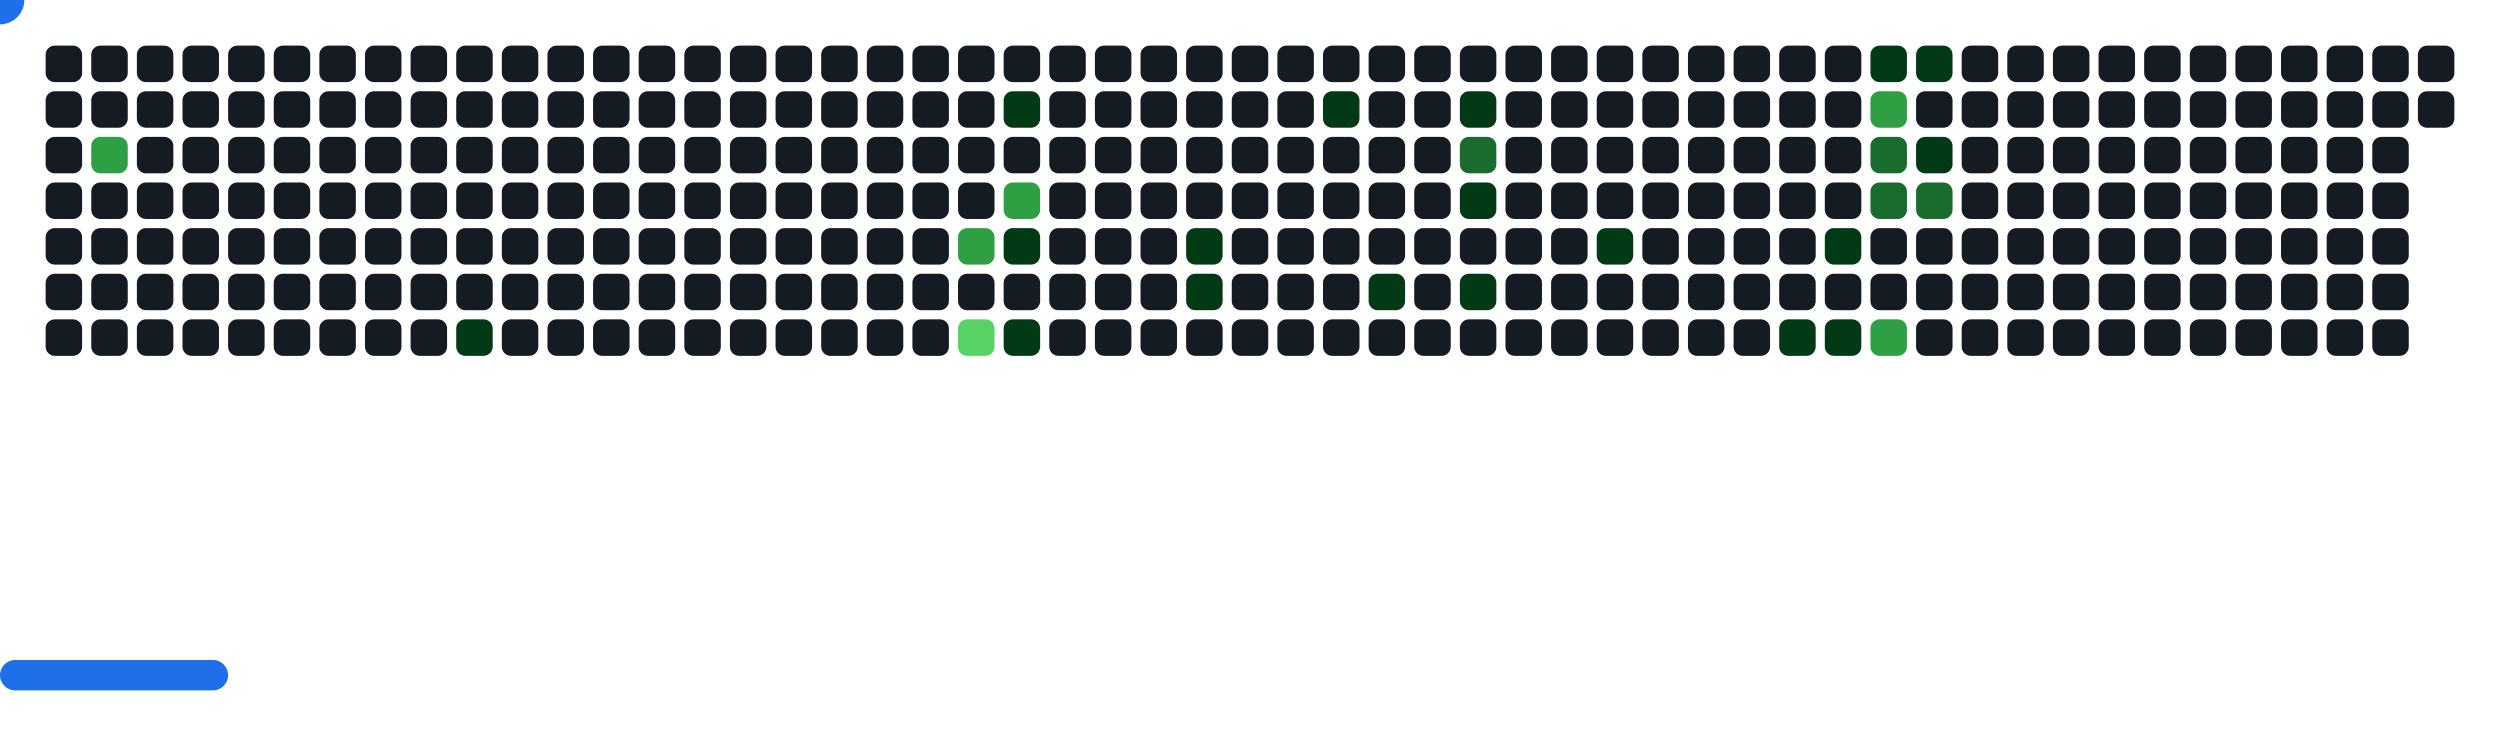
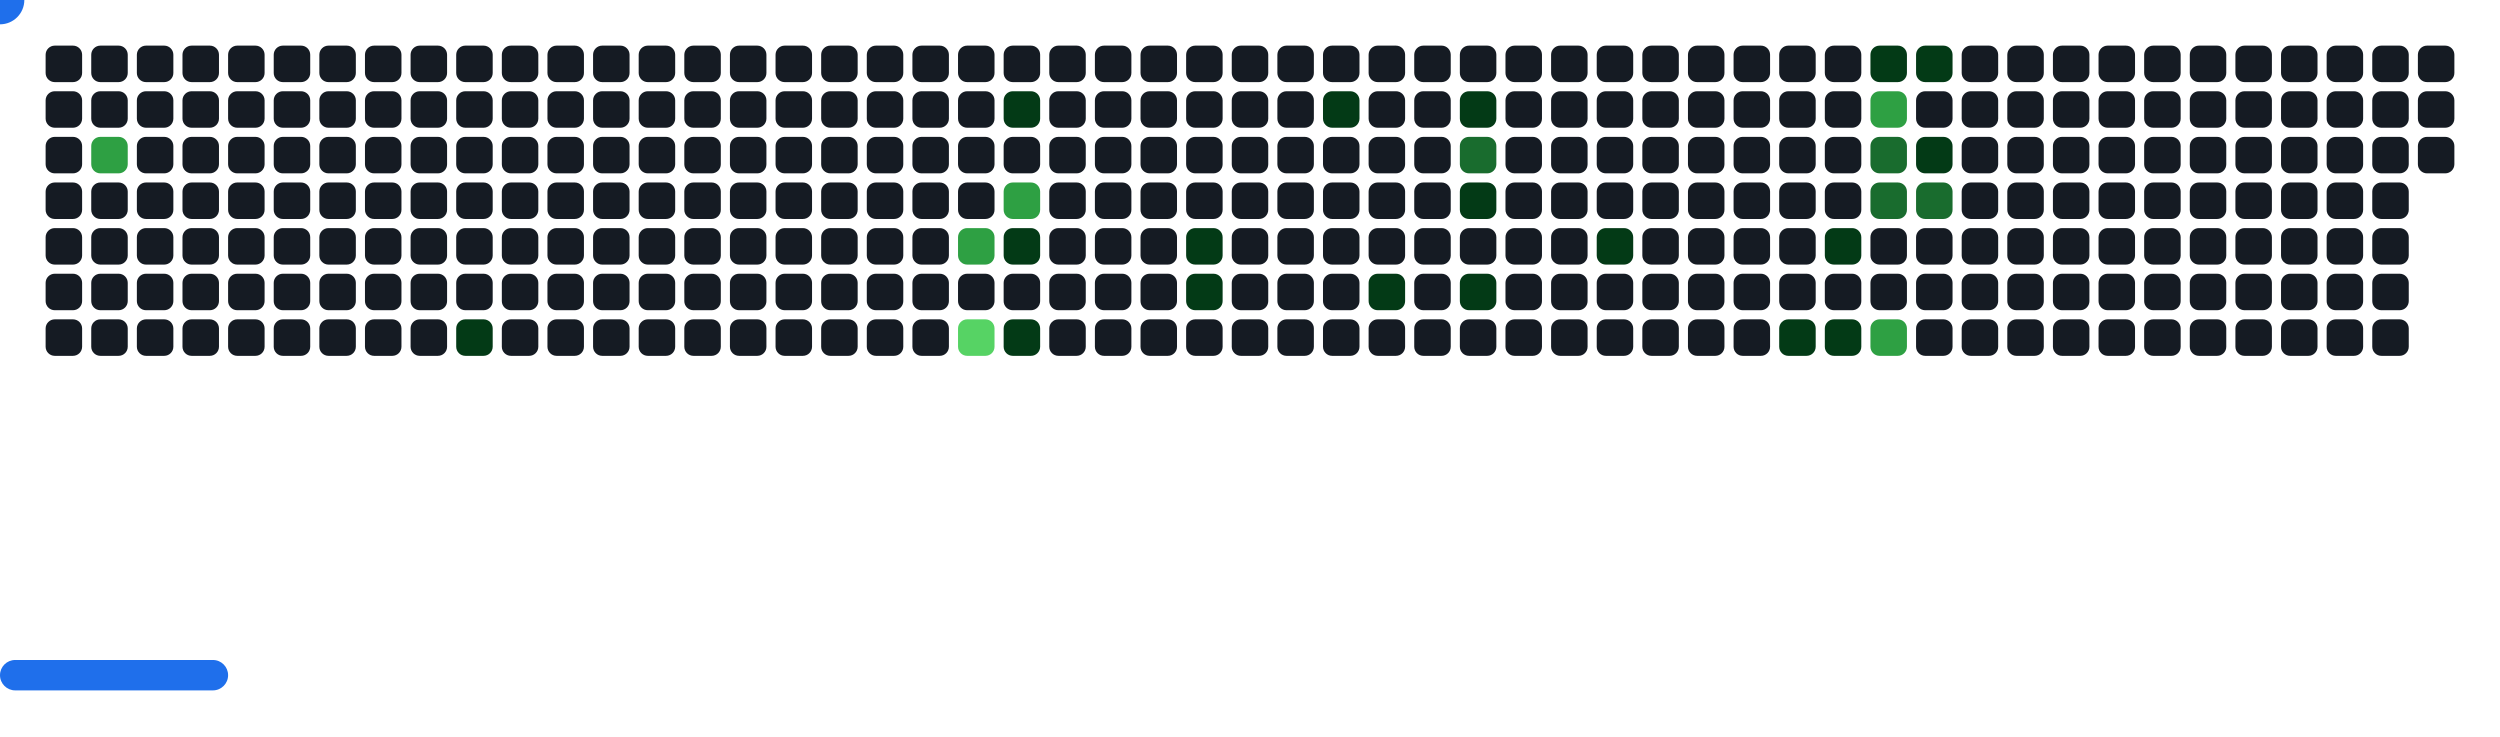
<svg xmlns="http://www.w3.org/2000/svg" width="822" height="242" viewBox="0 0 822 242">
  <style>.c0{fill:#151B23}.c1{fill:#033A16}.c2{fill:#196C2E}.c3{fill:#2EA043}.c4{fill:#56D364}</style>
  <defs>
    <symbol id="brick">
      <rect x="0" y="0" width="12" height="12" rx="3" />
    </symbol>
  </defs>
  <use href="#brick" x="15" y="15" class="c0" opacity="1" />
  <use href="#brick" x="15" y="30" class="c0" opacity="1" />
  <use href="#brick" x="15" y="45" class="c0" opacity="1" />
  <use href="#brick" x="15" y="60" class="c0" opacity="1" />
  <use href="#brick" x="15" y="75" class="c0" opacity="1" />
  <use href="#brick" x="15" y="90" class="c0" opacity="1" />
  <use href="#brick" x="15" y="105" class="c0" opacity="1" />
  <use href="#brick" x="30" y="15" class="c0" opacity="1" />
  <use href="#brick" x="30" y="30" class="c0" opacity="1" />
  <use href="#brick" x="30" y="45" fill="#2EA043">
    <animate attributeName="fill" values="#2EA043;#2EA043;#151B23;#151B23" keyTimes="0;1;1;1" dur="63.033s" fill="freeze" repeatCount="indefinite" />
  </use>
  <use href="#brick" x="30" y="60" class="c0" opacity="1" />
  <use href="#brick" x="30" y="75" class="c0" opacity="1" />
  <use href="#brick" x="30" y="90" class="c0" opacity="1" />
  <use href="#brick" x="30" y="105" class="c0" opacity="1" />
  <use href="#brick" x="45" y="15" class="c0" opacity="1" />
  <use href="#brick" x="45" y="30" class="c0" opacity="1" />
  <use href="#brick" x="45" y="45" class="c0" opacity="1" />
  <use href="#brick" x="45" y="60" class="c0" opacity="1" />
  <use href="#brick" x="45" y="75" class="c0" opacity="1" />
  <use href="#brick" x="45" y="90" class="c0" opacity="1" />
  <use href="#brick" x="45" y="105" class="c0" opacity="1" />
  <use href="#brick" x="60" y="15" class="c0" opacity="1" />
  <use href="#brick" x="60" y="30" class="c0" opacity="1" />
  <use href="#brick" x="60" y="45" class="c0" opacity="1" />
  <use href="#brick" x="60" y="60" class="c0" opacity="1" />
  <use href="#brick" x="60" y="75" class="c0" opacity="1" />
  <use href="#brick" x="60" y="90" class="c0" opacity="1" />
  <use href="#brick" x="60" y="105" class="c0" opacity="1" />
  <use href="#brick" x="75" y="15" class="c0" opacity="1" />
  <use href="#brick" x="75" y="30" class="c0" opacity="1" />
  <use href="#brick" x="75" y="45" class="c0" opacity="1" />
  <use href="#brick" x="75" y="60" class="c0" opacity="1" />
  <use href="#brick" x="75" y="75" class="c0" opacity="1" />
  <use href="#brick" x="75" y="90" class="c0" opacity="1" />
  <use href="#brick" x="75" y="105" class="c0" opacity="1" />
  <use href="#brick" x="90" y="15" class="c0" opacity="1" />
  <use href="#brick" x="90" y="30" class="c0" opacity="1" />
  <use href="#brick" x="90" y="45" class="c0" opacity="1" />
  <use href="#brick" x="90" y="60" class="c0" opacity="1" />
  <use href="#brick" x="90" y="75" class="c0" opacity="1" />
  <use href="#brick" x="90" y="90" class="c0" opacity="1" />
  <use href="#brick" x="90" y="105" class="c0" opacity="1" />
  <use href="#brick" x="105" y="15" class="c0" opacity="1" />
  <use href="#brick" x="105" y="30" class="c0" opacity="1" />
  <use href="#brick" x="105" y="45" class="c0" opacity="1" />
  <use href="#brick" x="105" y="60" class="c0" opacity="1" />
  <use href="#brick" x="105" y="75" class="c0" opacity="1" />
  <use href="#brick" x="105" y="90" class="c0" opacity="1" />
  <use href="#brick" x="105" y="105" class="c0" opacity="1" />
  <use href="#brick" x="120" y="15" class="c0" opacity="1" />
  <use href="#brick" x="120" y="30" class="c0" opacity="1" />
  <use href="#brick" x="120" y="45" class="c0" opacity="1" />
  <use href="#brick" x="120" y="60" class="c0" opacity="1" />
  <use href="#brick" x="120" y="75" class="c0" opacity="1" />
  <use href="#brick" x="120" y="90" class="c0" opacity="1" />
  <use href="#brick" x="120" y="105" class="c0" opacity="1" />
  <use href="#brick" x="135" y="15" class="c0" opacity="1" />
  <use href="#brick" x="135" y="30" class="c0" opacity="1" />
  <use href="#brick" x="135" y="45" class="c0" opacity="1" />
  <use href="#brick" x="135" y="60" class="c0" opacity="1" />
  <use href="#brick" x="135" y="75" class="c0" opacity="1" />
  <use href="#brick" x="135" y="90" class="c0" opacity="1" />
  <use href="#brick" x="135" y="105" class="c0" opacity="1" />
  <use href="#brick" x="150" y="15" class="c0" opacity="1" />
  <use href="#brick" x="150" y="30" class="c0" opacity="1" />
  <use href="#brick" x="150" y="45" class="c0" opacity="1" />
  <use href="#brick" x="150" y="60" class="c0" opacity="1" />
  <use href="#brick" x="150" y="75" class="c0" opacity="1" />
  <use href="#brick" x="150" y="90" class="c0" opacity="1" />
  <use href="#brick" x="150" y="105" fill="#033A16">
    <animate attributeName="fill" values="#033A16;#033A16;#151B23;#151B23" keyTimes="0;0.094;0.094;1" dur="63.033s" fill="freeze" repeatCount="indefinite" />
  </use>
  <use href="#brick" x="165" y="15" class="c0" opacity="1" />
  <use href="#brick" x="165" y="30" class="c0" opacity="1" />
  <use href="#brick" x="165" y="45" class="c0" opacity="1" />
  <use href="#brick" x="165" y="60" class="c0" opacity="1" />
  <use href="#brick" x="165" y="75" class="c0" opacity="1" />
  <use href="#brick" x="165" y="90" class="c0" opacity="1" />
  <use href="#brick" x="165" y="105" class="c0" opacity="1" />
  <use href="#brick" x="180" y="15" class="c0" opacity="1" />
  <use href="#brick" x="180" y="30" class="c0" opacity="1" />
  <use href="#brick" x="180" y="45" class="c0" opacity="1" />
  <use href="#brick" x="180" y="60" class="c0" opacity="1" />
  <use href="#brick" x="180" y="75" class="c0" opacity="1" />
  <use href="#brick" x="180" y="90" class="c0" opacity="1" />
  <use href="#brick" x="180" y="105" class="c0" opacity="1" />
  <use href="#brick" x="195" y="15" class="c0" opacity="1" />
  <use href="#brick" x="195" y="30" class="c0" opacity="1" />
  <use href="#brick" x="195" y="45" class="c0" opacity="1" />
  <use href="#brick" x="195" y="60" class="c0" opacity="1" />
  <use href="#brick" x="195" y="75" class="c0" opacity="1" />
  <use href="#brick" x="195" y="90" class="c0" opacity="1" />
  <use href="#brick" x="195" y="105" class="c0" opacity="1" />
  <use href="#brick" x="210" y="15" class="c0" opacity="1" />
  <use href="#brick" x="210" y="30" class="c0" opacity="1" />
  <use href="#brick" x="210" y="45" class="c0" opacity="1" />
  <use href="#brick" x="210" y="60" class="c0" opacity="1" />
  <use href="#brick" x="210" y="75" class="c0" opacity="1" />
  <use href="#brick" x="210" y="90" class="c0" opacity="1" />
  <use href="#brick" x="210" y="105" class="c0" opacity="1" />
  <use href="#brick" x="225" y="15" class="c0" opacity="1" />
  <use href="#brick" x="225" y="30" class="c0" opacity="1" />
  <use href="#brick" x="225" y="45" class="c0" opacity="1" />
  <use href="#brick" x="225" y="60" class="c0" opacity="1" />
  <use href="#brick" x="225" y="75" class="c0" opacity="1" />
  <use href="#brick" x="225" y="90" class="c0" opacity="1" />
  <use href="#brick" x="225" y="105" class="c0" opacity="1" />
  <use href="#brick" x="240" y="15" class="c0" opacity="1" />
  <use href="#brick" x="240" y="30" class="c0" opacity="1" />
  <use href="#brick" x="240" y="45" class="c0" opacity="1" />
  <use href="#brick" x="240" y="60" class="c0" opacity="1" />
  <use href="#brick" x="240" y="75" class="c0" opacity="1" />
  <use href="#brick" x="240" y="90" class="c0" opacity="1" />
  <use href="#brick" x="240" y="105" class="c0" opacity="1" />
  <use href="#brick" x="255" y="15" class="c0" opacity="1" />
  <use href="#brick" x="255" y="30" class="c0" opacity="1" />
  <use href="#brick" x="255" y="45" class="c0" opacity="1" />
  <use href="#brick" x="255" y="60" class="c0" opacity="1" />
  <use href="#brick" x="255" y="75" class="c0" opacity="1" />
  <use href="#brick" x="255" y="90" class="c0" opacity="1" />
  <use href="#brick" x="255" y="105" class="c0" opacity="1" />
  <use href="#brick" x="270" y="15" class="c0" opacity="1" />
  <use href="#brick" x="270" y="30" class="c0" opacity="1" />
  <use href="#brick" x="270" y="45" class="c0" opacity="1" />
  <use href="#brick" x="270" y="60" class="c0" opacity="1" />
  <use href="#brick" x="270" y="75" class="c0" opacity="1" />
  <use href="#brick" x="270" y="90" class="c0" opacity="1" />
  <use href="#brick" x="270" y="105" class="c0" opacity="1" />
  <use href="#brick" x="285" y="15" class="c0" opacity="1" />
  <use href="#brick" x="285" y="30" class="c0" opacity="1" />
  <use href="#brick" x="285" y="45" class="c0" opacity="1" />
  <use href="#brick" x="285" y="60" class="c0" opacity="1" />
  <use href="#brick" x="285" y="75" class="c0" opacity="1" />
  <use href="#brick" x="285" y="90" class="c0" opacity="1" />
  <use href="#brick" x="285" y="105" class="c0" opacity="1" />
  <use href="#brick" x="300" y="15" class="c0" opacity="1" />
  <use href="#brick" x="300" y="30" class="c0" opacity="1" />
  <use href="#brick" x="300" y="45" class="c0" opacity="1" />
  <use href="#brick" x="300" y="60" class="c0" opacity="1" />
  <use href="#brick" x="300" y="75" class="c0" opacity="1" />
  <use href="#brick" x="300" y="90" class="c0" opacity="1" />
  <use href="#brick" x="300" y="105" class="c0" opacity="1" />
  <use href="#brick" x="315" y="15" class="c0" opacity="1" />
  <use href="#brick" x="315" y="30" class="c0" opacity="1" />
  <use href="#brick" x="315" y="45" class="c0" opacity="1" />
  <use href="#brick" x="315" y="60" class="c0" opacity="1" />
  <use href="#brick" x="315" y="75" fill="#2EA043">
    <animate attributeName="fill" values="#2EA043;#2EA043;#151B23;#151B23" keyTimes="0;0.221;0.221;1" dur="63.033s" fill="freeze" repeatCount="indefinite" />
  </use>
  <use href="#brick" x="315" y="90" class="c0" opacity="1" />
  <use href="#brick" x="315" y="105" fill="#56D364">
    <animate attributeName="fill" values="#56D364;#56D364;#151B23;#151B23" keyTimes="0;0.107;0.107;1" dur="63.033s" fill="freeze" repeatCount="indefinite" />
  </use>
  <use href="#brick" x="330" y="15" class="c0" opacity="1" />
  <use href="#brick" x="330" y="30" fill="#033A16">
    <animate attributeName="fill" values="#033A16;#033A16;#151B23;#151B23" keyTimes="0;0.336;0.336;1" dur="63.033s" fill="freeze" repeatCount="indefinite" />
  </use>
  <use href="#brick" x="330" y="45" class="c0" opacity="1" />
  <use href="#brick" x="330" y="60" fill="#2EA043">
    <animate attributeName="fill" values="#2EA043;#2EA043;#151B23;#151B23" keyTimes="0;0.222;0.222;1" dur="63.033s" fill="freeze" repeatCount="indefinite" />
  </use>
  <use href="#brick" x="330" y="75" fill="#033A16">
    <animate attributeName="fill" values="#033A16;#033A16;#151B23;#151B23" keyTimes="0;0.222;0.222;1" dur="63.033s" fill="freeze" repeatCount="indefinite" />
  </use>
  <use href="#brick" x="330" y="90" class="c0" opacity="1" />
  <use href="#brick" x="330" y="105" fill="#033A16">
    <animate attributeName="fill" values="#033A16;#033A16;#151B23;#151B23" keyTimes="0;0.45;0.45;1" dur="63.033s" fill="freeze" repeatCount="indefinite" />
  </use>
  <use href="#brick" x="345" y="15" class="c0" opacity="1" />
  <use href="#brick" x="345" y="30" class="c0" opacity="1" />
  <use href="#brick" x="345" y="45" class="c0" opacity="1" />
  <use href="#brick" x="345" y="60" class="c0" opacity="1" />
  <use href="#brick" x="345" y="75" class="c0" opacity="1" />
  <use href="#brick" x="345" y="90" class="c0" opacity="1" />
  <use href="#brick" x="345" y="105" class="c0" opacity="1" />
  <use href="#brick" x="360" y="15" class="c0" opacity="1" />
  <use href="#brick" x="360" y="30" class="c0" opacity="1" />
  <use href="#brick" x="360" y="45" class="c0" opacity="1" />
  <use href="#brick" x="360" y="60" class="c0" opacity="1" />
  <use href="#brick" x="360" y="75" class="c0" opacity="1" />
  <use href="#brick" x="360" y="90" class="c0" opacity="1" />
  <use href="#brick" x="360" y="105" class="c0" opacity="1" />
  <use href="#brick" x="375" y="15" class="c0" opacity="1" />
  <use href="#brick" x="375" y="30" class="c0" opacity="1" />
  <use href="#brick" x="375" y="45" class="c0" opacity="1" />
  <use href="#brick" x="375" y="60" class="c0" opacity="1" />
  <use href="#brick" x="375" y="75" class="c0" opacity="1" />
  <use href="#brick" x="375" y="90" class="c0" opacity="1" />
  <use href="#brick" x="375" y="105" class="c0" opacity="1" />
  <use href="#brick" x="390" y="15" class="c0" opacity="1" />
  <use href="#brick" x="390" y="30" class="c0" opacity="1" />
  <use href="#brick" x="390" y="45" class="c0" opacity="1" />
  <use href="#brick" x="390" y="60" class="c0" opacity="1" />
  <use href="#brick" x="390" y="75" fill="#033A16">
    <animate attributeName="fill" values="#033A16;#033A16;#151B23;#151B23" keyTimes="0;0.286;0.286;1" dur="63.033s" fill="freeze" repeatCount="indefinite" />
  </use>
  <use href="#brick" x="390" y="90" fill="#033A16">
    <animate attributeName="fill" values="#033A16;#033A16;#151B23;#151B23" keyTimes="0;0.286;0.286;1" dur="63.033s" fill="freeze" repeatCount="indefinite" />
  </use>
  <use href="#brick" x="390" y="105" class="c0" opacity="1" />
  <use href="#brick" x="405" y="15" class="c0" opacity="1" />
  <use href="#brick" x="405" y="30" class="c0" opacity="1" />
  <use href="#brick" x="405" y="45" class="c0" opacity="1" />
  <use href="#brick" x="405" y="60" class="c0" opacity="1" />
  <use href="#brick" x="405" y="75" class="c0" opacity="1" />
  <use href="#brick" x="405" y="90" class="c0" opacity="1" />
  <use href="#brick" x="405" y="105" class="c0" opacity="1" />
  <use href="#brick" x="420" y="15" class="c0" opacity="1" />
  <use href="#brick" x="420" y="30" class="c0" opacity="1" />
  <use href="#brick" x="420" y="45" class="c0" opacity="1" />
  <use href="#brick" x="420" y="60" class="c0" opacity="1" />
  <use href="#brick" x="420" y="75" class="c0" opacity="1" />
  <use href="#brick" x="420" y="90" class="c0" opacity="1" />
  <use href="#brick" x="420" y="105" class="c0" opacity="1" />
  <use href="#brick" x="435" y="15" class="c0" opacity="1" />
  <use href="#brick" x="435" y="30" fill="#033A16">
    <animate attributeName="fill" values="#033A16;#033A16;#151B23;#151B23" keyTimes="0;0.282;0.282;1" dur="63.033s" fill="freeze" repeatCount="indefinite" />
  </use>
  <use href="#brick" x="435" y="45" class="c0" opacity="1" />
  <use href="#brick" x="435" y="60" class="c0" opacity="1" />
  <use href="#brick" x="435" y="75" class="c0" opacity="1" />
  <use href="#brick" x="435" y="90" class="c0" opacity="1" />
  <use href="#brick" x="435" y="105" class="c0" opacity="1" />
  <use href="#brick" x="450" y="15" class="c0" opacity="1" />
  <use href="#brick" x="450" y="30" class="c0" opacity="1" />
  <use href="#brick" x="450" y="45" class="c0" opacity="1" />
  <use href="#brick" x="450" y="60" class="c0" opacity="1" />
  <use href="#brick" x="450" y="75" class="c0" opacity="1" />
  <use href="#brick" x="450" y="90" fill="#033A16">
    <animate attributeName="fill" values="#033A16;#033A16;#151B23;#151B23" keyTimes="0;0.231;0.231;1" dur="63.033s" fill="freeze" repeatCount="indefinite" />
  </use>
  <use href="#brick" x="450" y="105" class="c0" opacity="1" />
  <use href="#brick" x="465" y="15" class="c0" opacity="1" />
  <use href="#brick" x="465" y="30" class="c0" opacity="1" />
  <use href="#brick" x="465" y="45" class="c0" opacity="1" />
  <use href="#brick" x="465" y="60" class="c0" opacity="1" />
  <use href="#brick" x="465" y="75" class="c0" opacity="1" />
  <use href="#brick" x="465" y="90" class="c0" opacity="1" />
  <use href="#brick" x="465" y="105" class="c0" opacity="1" />
  <use href="#brick" x="480" y="15" class="c0" opacity="1" />
  <use href="#brick" x="480" y="30" fill="#033A16">
    <animate attributeName="fill" values="#033A16;#033A16;#151B23;#151B23" keyTimes="0;0.165;0.165;1" dur="63.033s" fill="freeze" repeatCount="indefinite" />
  </use>
  <use href="#brick" x="480" y="45" fill="#196C2E">
    <animate attributeName="fill" values="#196C2E;#196C2E;#151B23;#151B23" keyTimes="0;0.165;0.165;1" dur="63.033s" fill="freeze" repeatCount="indefinite" />
  </use>
  <use href="#brick" x="480" y="60" fill="#033A16">
    <animate attributeName="fill" values="#033A16;#033A16;#151B23;#151B23" keyTimes="0;0.233;0.233;1" dur="63.033s" fill="freeze" repeatCount="indefinite" />
  </use>
  <use href="#brick" x="480" y="75" class="c0" opacity="1" />
  <use href="#brick" x="480" y="90" fill="#033A16">
    <animate attributeName="fill" values="#033A16;#033A16;#151B23;#151B23" keyTimes="0;0.052;0.052;1" dur="63.033s" fill="freeze" repeatCount="indefinite" />
  </use>
  <use href="#brick" x="480" y="105" class="c0" opacity="1" />
  <use href="#brick" x="495" y="15" class="c0" opacity="1" />
  <use href="#brick" x="495" y="30" class="c0" opacity="1" />
  <use href="#brick" x="495" y="45" class="c0" opacity="1" />
  <use href="#brick" x="495" y="60" class="c0" opacity="1" />
  <use href="#brick" x="495" y="75" class="c0" opacity="1" />
  <use href="#brick" x="495" y="90" class="c0" opacity="1" />
  <use href="#brick" x="495" y="105" class="c0" opacity="1" />
  <use href="#brick" x="510" y="15" class="c0" opacity="1" />
  <use href="#brick" x="510" y="30" class="c0" opacity="1" />
  <use href="#brick" x="510" y="45" class="c0" opacity="1" />
  <use href="#brick" x="510" y="60" class="c0" opacity="1" />
  <use href="#brick" x="510" y="75" class="c0" opacity="1" />
  <use href="#brick" x="510" y="90" class="c0" opacity="1" />
  <use href="#brick" x="510" y="105" class="c0" opacity="1" />
  <use href="#brick" x="525" y="15" class="c0" opacity="1" />
  <use href="#brick" x="525" y="30" class="c0" opacity="1" />
  <use href="#brick" x="525" y="45" class="c0" opacity="1" />
  <use href="#brick" x="525" y="60" class="c0" opacity="1" />
  <use href="#brick" x="525" y="75" fill="#033A16">
    <animate attributeName="fill" values="#033A16;#033A16;#151B23;#151B23" keyTimes="0;0.009;0.009;1" dur="63.033s" fill="freeze" repeatCount="indefinite" />
  </use>
  <use href="#brick" x="525" y="90" class="c0" opacity="1" />
  <use href="#brick" x="525" y="105" class="c0" opacity="1" />
  <use href="#brick" x="540" y="15" class="c0" opacity="1" />
  <use href="#brick" x="540" y="30" class="c0" opacity="1" />
  <use href="#brick" x="540" y="45" class="c0" opacity="1" />
  <use href="#brick" x="540" y="60" class="c0" opacity="1" />
  <use href="#brick" x="540" y="75" class="c0" opacity="1" />
  <use href="#brick" x="540" y="90" class="c0" opacity="1" />
  <use href="#brick" x="540" y="105" class="c0" opacity="1" />
  <use href="#brick" x="555" y="15" class="c0" opacity="1" />
  <use href="#brick" x="555" y="30" class="c0" opacity="1" />
  <use href="#brick" x="555" y="45" class="c0" opacity="1" />
  <use href="#brick" x="555" y="60" class="c0" opacity="1" />
  <use href="#brick" x="555" y="75" class="c0" opacity="1" />
  <use href="#brick" x="555" y="90" class="c0" opacity="1" />
  <use href="#brick" x="555" y="105" class="c0" opacity="1" />
  <use href="#brick" x="570" y="15" class="c0" opacity="1" />
  <use href="#brick" x="570" y="30" class="c0" opacity="1" />
  <use href="#brick" x="570" y="45" class="c0" opacity="1" />
  <use href="#brick" x="570" y="60" class="c0" opacity="1" />
  <use href="#brick" x="570" y="75" class="c0" opacity="1" />
  <use href="#brick" x="570" y="90" class="c0" opacity="1" />
  <use href="#brick" x="570" y="105" class="c0" opacity="1" />
  <use href="#brick" x="585" y="15" class="c0" opacity="1" />
  <use href="#brick" x="585" y="30" class="c0" opacity="1" />
  <use href="#brick" x="585" y="45" class="c0" opacity="1" />
  <use href="#brick" x="585" y="60" class="c0" opacity="1" />
  <use href="#brick" x="585" y="75" class="c0" opacity="1" />
  <use href="#brick" x="585" y="90" class="c0" opacity="1" />
  <use href="#brick" x="585" y="105" fill="#033A16">
    <animate attributeName="fill" values="#033A16;#033A16;#151B23;#151B23" keyTimes="0;0.157;0.157;1" dur="63.033s" fill="freeze" repeatCount="indefinite" />
  </use>
  <use href="#brick" x="600" y="15" class="c0" opacity="1" />
  <use href="#brick" x="600" y="30" class="c0" opacity="1" />
  <use href="#brick" x="600" y="45" class="c0" opacity="1" />
  <use href="#brick" x="600" y="60" class="c0" opacity="1" />
  <use href="#brick" x="600" y="75" fill="#033A16">
    <animate attributeName="fill" values="#033A16;#033A16;#151B23;#151B23" keyTimes="0;0.156;0.156;1" dur="63.033s" fill="freeze" repeatCount="indefinite" />
  </use>
  <use href="#brick" x="600" y="90" class="c0" opacity="1" />
  <use href="#brick" x="600" y="105" fill="#033A16">
    <animate attributeName="fill" values="#033A16;#033A16;#151B23;#151B23" keyTimes="0;0.357;0.357;1" dur="63.033s" fill="freeze" repeatCount="indefinite" />
  </use>
  <use href="#brick" x="615" y="15" fill="#033A16">
    <animate attributeName="fill" values="#033A16;#033A16;#151B23;#151B23" keyTimes="0;0.7;0.7;1" dur="63.033s" fill="freeze" repeatCount="indefinite" />
  </use>
  <use href="#brick" x="615" y="30" fill="#2EA043">
    <animate attributeName="fill" values="#2EA043;#2EA043;#151B23;#151B23" keyTimes="0;0.129;0.129;1" dur="63.033s" fill="freeze" repeatCount="indefinite" />
  </use>
  <use href="#brick" x="615" y="45" fill="#196C2E">
    <animate attributeName="fill" values="#196C2E;#196C2E;#151B23;#151B23" keyTimes="0;0.129;0.129;1" dur="63.033s" fill="freeze" repeatCount="indefinite" />
  </use>
  <use href="#brick" x="615" y="60" fill="#196C2E">
    <animate attributeName="fill" values="#196C2E;#196C2E;#151B23;#151B23" keyTimes="0;0.13;0.13;1" dur="63.033s" fill="freeze" repeatCount="indefinite" />
  </use>
  <use href="#brick" x="615" y="75" class="c0" opacity="1" />
  <use href="#brick" x="615" y="90" class="c0" opacity="1" />
  <use href="#brick" x="615" y="105" fill="#2EA043">
    <animate attributeName="fill" values="#2EA043;#2EA043;#151B23;#151B23" keyTimes="0;0.383;0.383;1" dur="63.033s" fill="freeze" repeatCount="indefinite" />
  </use>
  <use href="#brick" x="630" y="15" fill="#033A16">
    <animate attributeName="fill" values="#033A16;#033A16;#151B23;#151B23" keyTimes="0;0.701;0.701;1" dur="63.033s" fill="freeze" repeatCount="indefinite" />
  </use>
  <use href="#brick" x="630" y="30" class="c0" opacity="1" />
  <use href="#brick" x="630" y="45" fill="#033A16">
    <animate attributeName="fill" values="#033A16;#033A16;#151B23;#151B23" keyTimes="0;0.13;0.13;1" dur="63.033s" fill="freeze" repeatCount="indefinite" />
  </use>
  <use href="#brick" x="630" y="60" fill="#196C2E">
    <animate attributeName="fill" values="#196C2E;#196C2E;#151B23;#151B23" keyTimes="0;0.131;0.131;1" dur="63.033s" fill="freeze" repeatCount="indefinite" />
  </use>
  <use href="#brick" x="630" y="75" class="c0" opacity="1" />
  <use href="#brick" x="630" y="90" class="c0" opacity="1" />
  <use href="#brick" x="630" y="105" class="c0" opacity="1" />
  <use href="#brick" x="645" y="15" class="c0" opacity="1" />
  <use href="#brick" x="645" y="30" class="c0" opacity="1" />
  <use href="#brick" x="645" y="45" class="c0" opacity="1" />
  <use href="#brick" x="645" y="60" class="c0" opacity="1" />
  <use href="#brick" x="645" y="75" class="c0" opacity="1" />
  <use href="#brick" x="645" y="90" class="c0" opacity="1" />
  <use href="#brick" x="645" y="105" class="c0" opacity="1" />
  <use href="#brick" x="660" y="15" class="c0" opacity="1" />
  <use href="#brick" x="660" y="30" class="c0" opacity="1" />
  <use href="#brick" x="660" y="45" class="c0" opacity="1" />
  <use href="#brick" x="660" y="60" class="c0" opacity="1" />
  <use href="#brick" x="660" y="75" class="c0" opacity="1" />
  <use href="#brick" x="660" y="90" class="c0" opacity="1" />
  <use href="#brick" x="660" y="105" class="c0" opacity="1" />
  <use href="#brick" x="675" y="15" class="c0" opacity="1" />
  <use href="#brick" x="675" y="30" class="c0" opacity="1" />
  <use href="#brick" x="675" y="45" class="c0" opacity="1" />
  <use href="#brick" x="675" y="60" class="c0" opacity="1" />
  <use href="#brick" x="675" y="75" class="c0" opacity="1" />
  <use href="#brick" x="675" y="90" class="c0" opacity="1" />
  <use href="#brick" x="675" y="105" class="c0" opacity="1" />
  <use href="#brick" x="690" y="15" class="c0" opacity="1" />
  <use href="#brick" x="690" y="30" class="c0" opacity="1" />
  <use href="#brick" x="690" y="45" class="c0" opacity="1" />
  <use href="#brick" x="690" y="60" class="c0" opacity="1" />
  <use href="#brick" x="690" y="75" class="c0" opacity="1" />
  <use href="#brick" x="690" y="90" class="c0" opacity="1" />
  <use href="#brick" x="690" y="105" class="c0" opacity="1" />
  <use href="#brick" x="705" y="15" class="c0" opacity="1" />
  <use href="#brick" x="705" y="30" class="c0" opacity="1" />
  <use href="#brick" x="705" y="45" class="c0" opacity="1" />
  <use href="#brick" x="705" y="60" class="c0" opacity="1" />
  <use href="#brick" x="705" y="75" class="c0" opacity="1" />
  <use href="#brick" x="705" y="90" class="c0" opacity="1" />
  <use href="#brick" x="705" y="105" class="c0" opacity="1" />
  <use href="#brick" x="720" y="15" class="c0" opacity="1" />
  <use href="#brick" x="720" y="30" class="c0" opacity="1" />
  <use href="#brick" x="720" y="45" class="c0" opacity="1" />
  <use href="#brick" x="720" y="60" class="c0" opacity="1" />
  <use href="#brick" x="720" y="75" class="c0" opacity="1" />
  <use href="#brick" x="720" y="90" class="c0" opacity="1" />
  <use href="#brick" x="720" y="105" class="c0" opacity="1" />
  <use href="#brick" x="735" y="15" class="c0" opacity="1" />
  <use href="#brick" x="735" y="30" class="c0" opacity="1" />
  <use href="#brick" x="735" y="45" class="c0" opacity="1" />
  <use href="#brick" x="735" y="60" class="c0" opacity="1" />
  <use href="#brick" x="735" y="75" class="c0" opacity="1" />
  <use href="#brick" x="735" y="90" class="c0" opacity="1" />
  <use href="#brick" x="735" y="105" class="c0" opacity="1" />
  <use href="#brick" x="750" y="15" class="c0" opacity="1" />
  <use href="#brick" x="750" y="30" class="c0" opacity="1" />
  <use href="#brick" x="750" y="45" class="c0" opacity="1" />
  <use href="#brick" x="750" y="60" class="c0" opacity="1" />
  <use href="#brick" x="750" y="75" class="c0" opacity="1" />
  <use href="#brick" x="750" y="90" class="c0" opacity="1" />
  <use href="#brick" x="750" y="105" class="c0" opacity="1" />
  <use href="#brick" x="765" y="15" class="c0" opacity="1" />
  <use href="#brick" x="765" y="30" class="c0" opacity="1" />
  <use href="#brick" x="765" y="45" class="c0" opacity="1" />
  <use href="#brick" x="765" y="60" class="c0" opacity="1" />
  <use href="#brick" x="765" y="75" class="c0" opacity="1" />
  <use href="#brick" x="765" y="90" class="c0" opacity="1" />
  <use href="#brick" x="765" y="105" class="c0" opacity="1" />
  <use href="#brick" x="780" y="15" class="c0" opacity="1" />
  <use href="#brick" x="780" y="30" class="c0" opacity="1" />
  <use href="#brick" x="780" y="45" class="c0" opacity="1" />
  <use href="#brick" x="780" y="60" class="c0" opacity="1" />
  <use href="#brick" x="780" y="75" class="c0" opacity="1" />
  <use href="#brick" x="780" y="90" class="c0" opacity="1" />
  <use href="#brick" x="780" y="105" class="c0" opacity="1" />
  <use href="#brick" x="795" y="15" class="c0" opacity="1" />
  <use href="#brick" x="795" y="30" class="c0" opacity="1" />
+   <use href="#brick" x="795" y="45" class="c0" opacity="1" />
  <g transform="translate(0,217)">
    <rect y="0" width="75" height="10" rx="5" fill="#1F6FEB">
      <animate attributeName="x" values="374;381;388;395;402;409;416;423;430;437;444;451;458;465;472;480;487;494;501;508;515;522;529;536;543;550;557;564;571;579;586;593;600;607;614;621;628;635;642;649;656;663;670;678;685;692;699;706;713;720;727;732;732;732;732;732;732;732;727;720;713;706;699;692;685;678;670;663;656;649;642;635;628;621;614;607;600;593;586;579;571;564;557;550;543;536;529;522;515;508;501;494;487;480;472;465;458;451;444;437;430;423;416;409;402;395;388;381;373;366;359;352;345;338;331;324;317;310;303;296;289;282;275;267;260;253;246;239;232;225;218;211;204;197;190;183;176;168;161;154;147;140;133;126;119;112;105;98;91;84;77;69;62;55;48;41;34;27;20;15;15;15;15;15;15;15;20;27;34;41;48;55;62;69;77;84;91;98;105;112;119;126;133;140;147;154;161;168;176;183;190;197;204;211;218;225;232;239;246;253;260;267;275;282;289;296;303;310;317;324;331;338;345;352;359;366;373;381;388;395;402;409;416;423;430;437;444;451;458;465;472;480;487;494;501;508;515;522;529;536;543;550;557;564;571;579;586;593;600;607;614;621;628;635;642;649;656;663;670;678;685;692;699;706;713;720;727;732;732;732;732;732;732;732;727;720;713;706;699;692;685;678;670;663;656;649;642;635;628;621;614;607;600;593;586;579;571;564;557;550;543;536;529;522;515;508;501;494;487;480;472;465;458;451;444;437;430;423;416;409;402;395;388;381;373;366;359;352;345;338;331;324;317;310;303;296;289;282;275;267;260;253;246;239;232;225;218;211;204;197;190;183;176;168;161;154;147;140;133;126;119;112;105;98;91;84;77;69;62;55;48;41;34;27;20;15;15;15;15;15;15;15;20;27;34;41;48;55;62;69;77;84;91;98;105;112;119;126;133;140;147;154;161;168;176;183;190;197;204;211;218;225;232;239;246;253;260;267;275;282;289;296;303;310;317;324;331;338;345;352;359;366;373;381;388;395;402;409;416;423;430;437;444;451;458;465;472;480;487;494;501;508;515;522;529;536;543;550;557;564;571;579;586;593;600;607;614;621;628;635;642;649;656;663;670;678;685;692;699;706;713;720;727;732;732;732;732;732;732;732;727;720;713;706;699;692;685;678;670;663;656;649;642;635;628;621;614;607;600;593;586;579;571;564;557;550;543;536;529;522;515;508;501;494;487;480;472;465;458;451;444;437;430;423;416;409;402;395;388;381;373;366;359;352;345;338;331;324;317;310;303;296;289;282;275;267;260;253;246;239;232;225;218;211;204;197;190;183;176;168;161;154;147;140;133;126;119;112;105;98;91;84;77;69;62;55;48;41;34;27;20;15;15;15;15;15;15;15;20;27;34;41;48;55;62;69;77;84;91;98;105;112;119;126;133;140;147;154;161;168;176;183;190;197;204;211;218;225;232;239;246;253;260;267;275;282;289;296;303;310;317;324;331;338;345;352;359;366;373;381;388;395;402;409;416;423;430;437;444;451;458;465;472;480;487;494;501;508;515;522;529;536;543;550;557;564;571;579;586;593;600;607;614;621;628;635;642;649;656;663;670;678;685;692;699;706;713;720;727;732;732;732;732;732;732;732;727;720;713;706;699;692;685;678;670;663;656;649;642;635;628;621;614;607;600;593;586;579;571;564;557;550;543;536;529;522;515;508;501;494;487;480;472;465;458;451;444;437;430;423;416;409;402;395;388;381;373;366;359;352;345;338;331;324;317;310;303;296;289;282;275;267;260;253;246;239;232;225;218;211;204;197;190;183;176;168;161;154;147;140;133;126;119;112;105;98;91;84;77;69;62;55;48;41;34;27;20;15;15;15;15;15;15;15;20;27;34;41;48;55;62;69;77;84;91;98;105;112;119;126;133;140;147;154;161;168;176;183;190;197;204;211;218;225;232;239;246;253;260;267;275;282;289;296;303;310;317;324;331;338;345;352;359;366;373;381;388;395;402;409;416;423;430;437;444;451;458;465;472;480;487;494;501;508;515;522;529;536;543;550;557;564;571;579;586;593;600;607;614;621;628;635;642;649;656;663;670;678;685;692;699;706;713;720;727;732;732;732;732;732;732;732;727;720;713;706;699;692;685;678;670;663;656;649;642;635;628;621;614;607;600;593;586;579;571;564;557;550;543;536;529;522;515;508;501;494;487;480;472;465;458;451;444;437;430;423;416;409;402;395;388;381;373;366;359;352;345;338;331;324;317;310;303;296;289;282;275;267;260;253;246;239;232;225;218;211;204;197;190;183;176;168;161;154;147;140;133;126;119;112;105;98;91;84;77;69;62;55;48;41;34;27;20;15;15;15;15;15;15;15;20;27;34;41;48;55;62;69;77;84;91;98;105;112;119;126;133;140;147;154;161;168;176;183;190;197;204;211;218;225;232;239;246;253;260;267;275;282;289;296;303;310;317;324;331;338;345;352;359;366;373;381;388;395;402;409;416;423;430;437;444;451;458;465;472;480;487;494;501;508;515;522;529;536;543;550;557;564;571;579;586;593;600;607;614;621;628;635;642;649;656;663;670;678;685;692;699;706;713;720;727;732;732;732;732;732;732;732;727;720;713;706;699;692;685;678;670;663;656;649;642;635;628;621;614;607;600;593;586;579;571;564;557;550;543;536;529;522;515;508;501;494;487;480;472;465;458;451;444;437;430;423;416;409;402;395;388;381;373;366;359;352;345;338;331;324;317;310;303;296;289;282;275;267;260;253;246;239;232;225;218;211;204;197;190;183;176;168;161;154;147;140;133;126;119;112;105;98;91;84;77;69;62;55;48;41;34;27;20;15;15;15;15;15;15;15;20;27;34;41;48;55;62;69;77;84;91;98;105;112;119;126;133;140;147;154;161;168;176;183;190;197;204;211;218;225;232;239;246;253;260;267;275;282;289;296;303;310;317;324;331;338;345;352;359;366;373;381;388;395;402;409;416;423;430;437;444;451;458;465;472;480;487;494;501;508;515;522;529;536;543;550;557;564;571;579;586;593;600;607;614;621;628;635;642;649;656;663;670;678;685;692;699;706;713;720;727;732;732;732;732;732;732;732;727;720;713;706;699;692;685;678;670;663;656;649;642;635;628;621;614;607;600;593;586;579;571;564;557;550;543;536;529;522;515;508;501;494;487;480;472;465;458;451;444;437;430;423;416;409;402;395;388;381;373;366;359;352;345;338;331;324;317;310;303;296;289;282;275;267;260;253;246;239;232;225;218;211;204;197;190;183;176;168;161;154;147;140;133;126;119;112;105;98;91;84;77;69;62;55;48;41;34;27;20;15;15;15;15;15;15;15;20;27;34;41;48;55;62;69;77;84;91;98;105;112;119;126;133;140;147;154;161;168;176;183;190;197;204;211;218;225;232;239;246;253;260;267;275;282;289;296;303;310;317;324;331;338;345;352;359;366;373;381;388;395;402;409;416;423;430;437;444;451;458;465;472;480;487;494;501;508;515;522;529;536;543;550;557;564;571;579;586;593;600;607;614;621;628;635;642;649;656;663;670;678;685;692;699;706;713;720;727;732;732;732;732;732;732;732;727;720;713;706;699;692;685;678;670;663;656;649;642;635;628;621;614;607;600;593;586;579;571;564;557;550;543;536;529;522;515;508;501;494;487;480;472;465;458;451;444;437;430;423;416;409;402;395;388;381;373;366;359;352;345;338;331;324;317;310;303;296;289;282;275;267;260;253;246;239;232;225;218;211;204;197;190;183;176;168;161;154;147;140;133;126;119;112;105;98;91;84;77;69;62;55;48;41;34;27;20;15;15;15;15;15;15;15;20;27;34;41;48;55;62;69;77;84;91;98;105;112;119;126;133;140;147;154;161;168;176;183;190;197;204;211;218;225;232;239;246;253;260;267;275;282;289;296;303;310;317;324;331;338;345;352;359;366;373;381;388;395;402;409;416;423;430;437;444;451;458;465;472;480;487;494;501;508;515;522;529;536;543;550;557;564;571;579;586;593;600;607;614;621;628;635;642;649;656;663;670;678;685;692;699;706;713;720;727;732;732;732;732;732;732;732;727;720;713;706;699;692;685;678;670;663;656;649;642;635;628;621;614;607;600;593;586;579;571;564;557;550;543;536;529;522;515;508;501;494;487;480;472;465;458;451;444;437;430;423;416;409;402;395;388;381;373;366;359;352;345;338;331;324;317;310;303;296;289;282;275;267;260;253;246;239;232;225;218;211;204;197;190;183;176;168;161;154;147;140;133;126;119;112;105;98;91;84;77;69;62;55;48;41;34;27;20;15;15;15;15" dur="63.033s" repeatCount="indefinite" />
    </rect>
  </g>
  <circle r="8" fill="#1F6FEB">
    <animate attributeName="cx" values="418;425;432;439;446;453;460;468;475;482;489;496;503;510;517;524;531;538;545;552;559;567;574;581;588;595;602;609;616;623;630;637;644;651;658;666;673;680;687;694;701;708;715;722;729;736;743;750;757;765;772;779;786;793;786;779;772;765;757;750;743;736;729;722;715;708;701;694;687;680;673;666;658;651;644;637;630;623;616;609;602;595;588;581;574;567;559;552;545;538;531;524;517;510;503;496;489;482;475;468;460;453;446;439;432;425;418;411;404;397;390;383;376;369;362;354;347;340;333;326;319;312;305;298;291;284;277;270;263;255;248;241;234;227;220;213;206;199;192;185;178;171;164;156;149;142;135;128;121;114;107;100;93;86;79;72;65;57;50;43;36;29;36;43;50;57;65;72;79;86;93;100;107;114;121;128;135;142;149;156;164;171;178;185;192;199;206;213;220;227;234;241;248;255;263;270;277;284;291;298;305;312;319;326;333;340;347;354;362;369;376;383;390;397;404;411;418;425;432;439;446;453;460;468;475;482;489;496;503;510;517;524;531;538;545;552;559;567;574;581;588;595;602;609;616;623;630;637;644;651;658;666;673;680;687;694;701;708;715;722;729;736;743;750;757;765;772;779;786;793;786;779;772;765;757;750;743;736;729;722;715;708;701;694;687;680;673;666;658;651;644;637;630;623;616;609;602;595;588;581;574;567;559;552;545;538;531;524;517;510;503;496;489;482;475;468;460;453;446;439;432;425;418;411;404;397;390;383;376;369;362;354;347;340;333;326;319;312;305;298;291;284;277;270;263;255;248;241;234;227;220;213;206;199;192;185;178;171;164;156;149;142;135;128;121;114;107;100;93;86;79;72;65;57;50;43;36;29;36;43;50;57;65;72;79;86;93;100;107;114;121;128;135;142;149;156;164;171;178;185;192;199;206;213;220;227;234;241;248;255;263;270;277;284;291;298;305;312;319;326;333;340;347;354;362;369;376;383;390;397;404;411;418;425;432;439;446;453;460;468;475;482;489;496;503;510;517;524;531;538;545;552;559;567;574;581;588;595;602;609;616;623;630;637;644;651;658;666;673;680;687;694;701;708;715;722;729;736;743;750;757;765;772;779;786;793;786;779;772;765;757;750;743;736;729;722;715;708;701;694;687;680;673;666;658;651;644;637;630;623;616;609;602;595;588;581;574;567;559;552;545;538;531;524;517;510;503;496;489;482;475;468;460;453;446;439;432;425;418;411;404;397;390;383;376;369;362;354;347;340;333;326;319;312;305;298;291;284;277;270;263;255;248;241;234;227;220;213;206;199;192;185;178;171;164;156;149;142;135;128;121;114;107;100;93;86;79;72;65;57;50;43;36;29;36;43;50;57;65;72;79;86;93;100;107;114;121;128;135;142;149;156;164;171;178;185;192;199;206;213;220;227;234;241;248;255;263;270;277;284;291;298;305;312;319;326;333;340;347;354;362;369;376;383;390;397;404;411;418;425;432;439;446;453;460;468;475;482;489;496;503;510;517;524;531;538;545;552;559;567;574;581;588;595;602;609;616;623;630;637;644;651;658;666;673;680;687;694;701;708;715;722;729;736;743;750;757;765;772;779;786;793;786;779;772;765;757;750;743;736;729;722;715;708;701;694;687;680;673;666;658;651;644;637;630;623;616;609;602;595;588;581;574;567;559;552;545;538;531;524;517;510;503;496;489;482;475;468;460;453;446;439;432;425;418;411;404;397;390;383;376;369;362;354;347;340;333;326;319;312;305;298;291;284;277;270;263;255;248;241;234;227;220;213;206;199;192;185;178;171;164;156;149;142;135;128;121;114;107;100;93;86;79;72;65;57;50;43;36;29;36;43;50;57;65;72;79;86;93;100;107;114;121;128;135;142;149;156;164;171;178;185;192;199;206;213;220;227;234;241;248;255;263;270;277;284;291;298;305;312;319;326;333;340;347;354;362;369;376;383;390;397;404;411;418;425;432;439;446;453;460;468;475;482;489;496;503;510;517;524;531;538;545;552;559;567;574;581;588;595;602;609;616;623;630;637;644;651;658;666;673;680;687;694;701;708;715;722;729;736;743;750;757;765;772;779;786;793;786;779;772;765;757;750;743;736;729;722;715;708;701;694;687;680;673;666;658;651;644;637;630;623;616;609;602;595;588;581;574;567;559;552;545;538;531;524;517;510;503;496;489;482;475;468;460;453;446;439;432;425;418;411;404;397;390;383;376;369;362;354;347;340;333;326;319;312;305;298;291;284;277;270;263;255;248;241;234;227;220;213;206;199;192;185;178;171;164;156;149;142;135;128;121;114;107;100;93;86;79;72;65;57;50;43;36;29;36;43;50;57;65;72;79;86;93;100;107;114;121;128;135;142;149;156;164;171;178;185;192;199;206;213;220;227;234;241;248;255;263;270;277;284;291;298;305;312;319;326;333;340;347;354;362;369;376;383;390;397;404;411;418;425;432;439;446;453;460;468;475;482;489;496;503;510;517;524;531;538;545;552;559;567;574;581;588;595;602;609;616;623;630;637;644;651;658;666;673;680;687;694;701;708;715;722;729;736;743;750;757;765;772;779;786;793;786;779;772;765;757;750;743;736;729;722;715;708;701;694;687;680;673;666;658;651;644;637;630;623;616;609;602;595;588;581;574;567;559;552;545;538;531;524;517;510;503;496;489;482;475;468;460;453;446;439;432;425;418;411;404;397;390;383;376;369;362;354;347;340;333;326;319;312;305;298;291;284;277;270;263;255;248;241;234;227;220;213;206;199;192;185;178;171;164;156;149;142;135;128;121;114;107;100;93;86;79;72;65;57;50;43;36;29;36;43;50;57;65;72;79;86;93;100;107;114;121;128;135;142;149;156;164;171;178;185;192;199;206;213;220;227;234;241;248;255;263;270;277;284;291;298;305;312;319;326;333;340;347;354;362;369;376;383;390;397;404;411;418;425;432;439;446;453;460;468;475;482;489;496;503;510;517;524;531;538;545;552;559;567;574;581;588;595;602;609;616;623;630;637;644;651;658;666;673;680;687;694;701;708;715;722;729;736;743;750;757;765;772;779;786;793;786;779;772;765;757;750;743;736;729;722;715;708;701;694;687;680;673;666;658;651;644;637;630;623;616;609;602;595;588;581;574;567;559;552;545;538;531;524;517;510;503;496;489;482;475;468;460;453;446;439;432;425;418;411;404;397;390;383;376;369;362;354;347;340;333;326;319;312;305;298;291;284;277;270;263;255;248;241;234;227;220;213;206;199;192;185;178;171;164;156;149;142;135;128;121;114;107;100;93;86;79;72;65;57;50;43;36;29;36;43;50;57;65;72;79;86;93;100;107;114;121;128;135;142;149;156;164;171;178;185;192;199;206;213;220;227;234;241;248;255;263;270;277;284;291;298;305;312;319;326;333;340;347;354;362;369;376;383;390;397;404;411;418;425;432;439;446;453;460;468;475;482;489;496;503;510;517;524;531;538;545;552;559;567;574;581;588;595;602;609;616;623;630;637;644;651;658;666;673;680;687;694;701;708;715;722;729;736;743;750;757;765;772;779;786;793;786;779;772;765;757;750;743;736;729;722;715;708;701;694;687;680;673;666;658;651;644;637;630;623;616;609;602;595;588;581;574;567;559;552;545;538;531;524;517;510;503;496;489;482;475;468;460;453;446;439;432;425;418;411;404;397;390;383;376;369;362;354;347;340;333;326;319;312;305;298;291;284;277;270;263;255;248;241;234;227;220;213;206;199;192;185;178;171;164;156;149;142;135;128;121;114;107;100;93;86;79;72;65;57;50;43;36;29;36;43;50;57;65;72;79;86;93;100;107;114;121;128;135;142;149;156;164;171;178;185;192;199;206;213;220;227;234;241;248;255;263;270;277;284;291;298;305;312;319;326;333;340;347;354;362;369;376;383;390;397;404;411;418;425;432;439;446;453;460;468;475;482;489;496;503;510;517;524;531;538;545;552;559;567;574;581;588;595;602;609;616;623;630;637;644;651;658;666;673;680;687;694;701;708;715;722;729;736;743;750;757;765;772;779;786;793;786;779;772;765;757;750;743;736;729;722;715;708;701;694;687;680;673;666;658;651;644;637;630;623;616;609;602;595;588;581;574;567;559;552;545;538;531;524;517;510;503;496;489;482;475;468;460;453;446;439;432;425;418;411;404;397;390;383;376;369;362;354;347;340;333;326;319;312;305;298;291;284;277;270;263;255;248;241;234;227;220;213;206;199;192;185;178;171;164;156;149;142;135;128;121;114;107;100;93;86;79;72;65;57;50;43;36;29;36" dur="63.033s" repeatCount="indefinite" />
    <animate attributeName="cy" values="205;198;191;184;177;170;163;155;148;141;134;127;120;113;106;99;92;99;106;113;120;127;134;141;148;155;163;170;177;184;191;198;209;202;195;188;181;174;167;160;152;145;138;131;124;117;110;103;96;89;82;75;68;61;53;46;39;32;25;32;39;46;53;61;68;75;82;89;96;103;110;117;124;131;138;145;152;160;167;174;181;188;195;209;202;195;188;181;174;167;160;152;145;138;131;124;117;110;103;110;117;124;131;138;145;152;160;167;174;181;188;195;209;202;195;188;181;174;167;160;152;145;138;131;124;117;110;103;96;89;82;75;68;61;53;46;39;32;25;32;39;46;53;61;68;75;82;89;96;103;110;117;124;131;138;145;152;160;167;174;181;188;195;209;202;195;188;181;174;167;160;152;145;138;131;124;117;110;117;124;131;138;145;152;160;167;174;181;188;195;209;202;195;188;181;174;167;160;152;145;138;131;124;131;138;145;152;160;167;174;181;188;195;209;202;195;188;181;174;167;160;152;145;138;131;124;117;110;103;96;89;82;75;68;61;53;46;39;32;25;32;39;46;53;46;53;46;53;46;39;32;25;32;39;46;53;61;68;75;82;89;96;103;110;117;124;131;138;145;152;160;167;174;181;188;195;209;202;195;188;181;174;167;160;152;145;138;131;124;117;110;103;96;89;82;89;96;103;96;89;82;75;68;61;53;46;39;32;25;32;39;46;39;46;53;61;68;75;82;89;96;103;110;117;124;131;138;145;152;160;167;174;181;188;195;209;202;195;188;181;174;167;160;152;145;138;131;124;117;110;103;96;89;82;75;68;61;53;46;39;32;25;32;39;46;53;61;68;75;82;89;96;103;110;117;124;131;138;145;152;160;167;174;181;188;195;209;202;195;188;181;174;167;160;152;145;138;131;124;117;110;103;96;89;82;75;68;61;53;46;39;32;25;32;39;46;53;61;68;61;68;61;53;46;39;32;25;32;39;46;53;61;68;75;82;89;96;89;82;75;68;75;82;89;96;103;110;117;124;131;138;145;152;160;167;174;181;188;195;209;202;195;188;181;174;167;160;152;145;138;131;124;117;110;103;96;89;82;75;68;61;53;46;39;32;25;32;39;46;53;61;68;75;82;89;96;103;110;117;124;131;138;145;152;160;167;174;181;188;195;209;202;195;188;181;174;167;160;152;145;138;131;124;117;110;103;96;89;82;75;68;61;53;46;53;61;68;75;82;89;96;89;96;103;110;117;124;131;138;145;152;160;167;174;181;188;195;209;202;195;188;181;174;167;160;152;145;138;131;124;117;110;103;96;89;82;75;68;61;53;46;39;32;25;32;39;46;53;61;68;75;82;89;96;103;110;117;124;131;138;145;152;160;167;174;181;188;195;209;202;195;188;181;174;167;160;152;145;138;131;124;117;110;103;96;89;82;75;68;61;53;46;39;32;25;32;25;32;39;46;53;61;68;75;82;89;96;103;110;117;124;131;138;145;152;160;167;174;181;188;195;209;202;195;188;181;174;167;160;152;145;138;131;124;117;124;131;138;145;152;160;167;174;181;188;195;209;202;195;188;181;174;167;160;152;145;138;131;124;117;110;103;96;89;82;75;68;61;53;46;39;32;25;32;39;46;53;61;68;75;82;89;96;103;110;103;96;89;82;75;68;61;53;46;39;32;25;32;39;46;53;61;68;75;82;89;96;103;110;117;124;131;138;145;152;160;167;174;181;188;195;209;202;195;188;181;174;167;160;152;145;138;131;124;117;110;103;96;89;82;75;68;61;53;46;39;32;25;32;39;46;53;61;68;75;82;89;96;103;110;117;124;131;138;145;152;160;167;174;181;188;195;209;202;195;188;181;174;167;160;152;145;138;131;124;117;110;103;96;89;82;75;68;61;53;46;39;32;25;32;39;46;53;61;68;75;82;89;96;103;110;117;110;103;96;89;82;75;68;61;53;46;39;32;25;32;39;46;53;61;68;75;82;89;96;103;110;117;124;131;138;145;152;160;167;174;181;188;195;209;202;195;188;181;174;167;160;152;145;138;131;124;117;110;103;96;89;82;75;68;61;53;46;39;32;25;32;39;46;53;61;68;75;82;89;96;103;110;117;124;131;138;145;152;160;167;174;181;188;195;209;202;195;188;181;174;167;160;152;145;138;131;124;117;110;103;96;89;82;75;68;61;53;46;39;32;25;32;39;46;53;61;68;75;82;89;96;103;110;117;124;131;138;145;152;160;167;174;181;188;195;209;202;195;188;181;174;167;160;152;145;138;131;124;117;110;103;96;89;82;75;68;61;53;46;39;32;25;32;39;46;53;61;68;75;82;89;96;103;110;117;124;131;138;145;152;160;167;174;181;188;195;209;202;195;188;181;174;167;160;152;145;138;131;124;117;110;103;96;89;82;75;68;61;53;46;39;32;25;32;39;46;53;61;68;75;82;89;96;103;110;117;124;131;138;145;152;160;167;174;181;188;195;209;202;195;188;181;174;167;160;152;145;138;131;124;117;110;103;96;89;82;75;68;61;53;46;39;32;25;32;39;46;53;61;68;75;82;89;96;103;110;117;124;131;138;145;152;160;167;174;181;188;195;209;202;195;188;181;174;167;160;152;145;138;131;124;117;110;103;96;89;82;75;68;61;53;46;39;32;25;32;39;46;53;61;68;75;82;89;96;103;110;117;124;131;138;145;152;160;167;174;181;188;195;209;202;195;188;181;174;167;160;152;145;138;131;124;117;110;103;96;89;82;75;68;61;53;46;39;32;25;32;39;46;53;61;68;75;82;89;96;103;110;117;124;131;138;145;152;160;167;174;181;188;195;209;202;195;188;181;174;167;160;152;145;138;131;124;117;110;103;96;89;82;75;68;61;53;46;39;32;25;32;39;46;53;61;68;75;82;89;96;103;110;117;124;131;138;145;152;160;167;174;181;188;195;209;202;195;188;181;174;167;160;152;145;138;131;124;117;110;103;96;89;82;75;68;61;53;46;39;32;25;23;30;23;30;37;44;51;58;65;72;80;87;94;101;108;115;122;129;136;143;150;157;164;171;179;186;193;200;209;202;195;188;181;174;167;160;152;145;138;131;124;117;110;103;96;89;82;75;68;61;53;46;39;32;25;32;39;46;53;61;68;75;82;89;96;103;110;117;124;131;138;145;152;160;167;174;181;188;195;209;202;195;188;181;174;167;160;152;145;138;131;124;117;110;103;96;89;82;75;68;61;53;46;39;32;25;32;39;46;53;61;68;75;82;89;96;103;110;117;124;131;138;145;152;160;167;174;181;188;195;209;202;195;188;181;174;167;160;152;145;138;131;124;117;110;103;96;89;82;75;68;61;53;46;39;32;25;32;39;46;53;61;68;75;82;89;96;103;110;117;124;131;138;145;152;160;167;174;181;188;195;209;202;195;188;181;174;167;160;152;145;138;131;124;117;110;103;96;89;82;75;68;61;53;46;39;32;25;32;39;46;53;61;68;75;82;89;96;103;110;117;124;131;138;145;152;160;167;174;181;188;195;209;202;195;188;181;174;167;160;152;145;138;131;124;117;110;103;96;89;82;75;68;61;53;46;39;32;25;32;39;46;53;61;68;75;82;89;96;103;110;117;124;131;138;145;152;160;167;174;181;188;195;209;202;195;188;181;174;167;160;152;145;138;131;124;117;110;103;96;89;82;75;68;61;53;46;39;32;25;32;39;46;53;61;68;75;82;89;96;103;110;117;124;131;138;145;152;160;167;174;181;188;195;209;202;195;188;181;174;167;160;152;145;138;131;124;117;110;103;96;89;82;75;68;61;53;46;39;32;25;32;39;46;53;61;68;75;82;89;96;103;110;117;124;131;138;145;152;160;167;174;181;188;195;209;202;195;188;181;174;167;160;152;145;138;131;124;117;110;103;96;89;82;75;68;61;53;46;39;32;25;32;39;46;53;61;68;75;82;89;96;103;110;117;124;131;138;145;152;160;167;174;181;188;195;209;202;195;188;181;174;167;160;152;145;138;131;124;117;110;103;96;89;82;75;68;61;53;46;39;32;25;32;39;46;53;61;68;75;82;89;96;103;110;117;124;131;138;145;152;160;167;174;181;188;195;209;202;195;188;181;174;167;160;152;145;138;131;124;117;110;103;96;89;82;75;68;61;53;46;39;32;25;32;39;46;53;61;68;75;82;89;96;103;110;117;124;131;138;145;152;160;167;174;181;188;195;209;202;195;188;181;174;167;160;152;145;138;131;124;117;110;103;96;89;82;75;68;61;53;46;39;32;25;32;39" dur="63.033s" repeatCount="indefinite" />
  </circle>
</svg>
